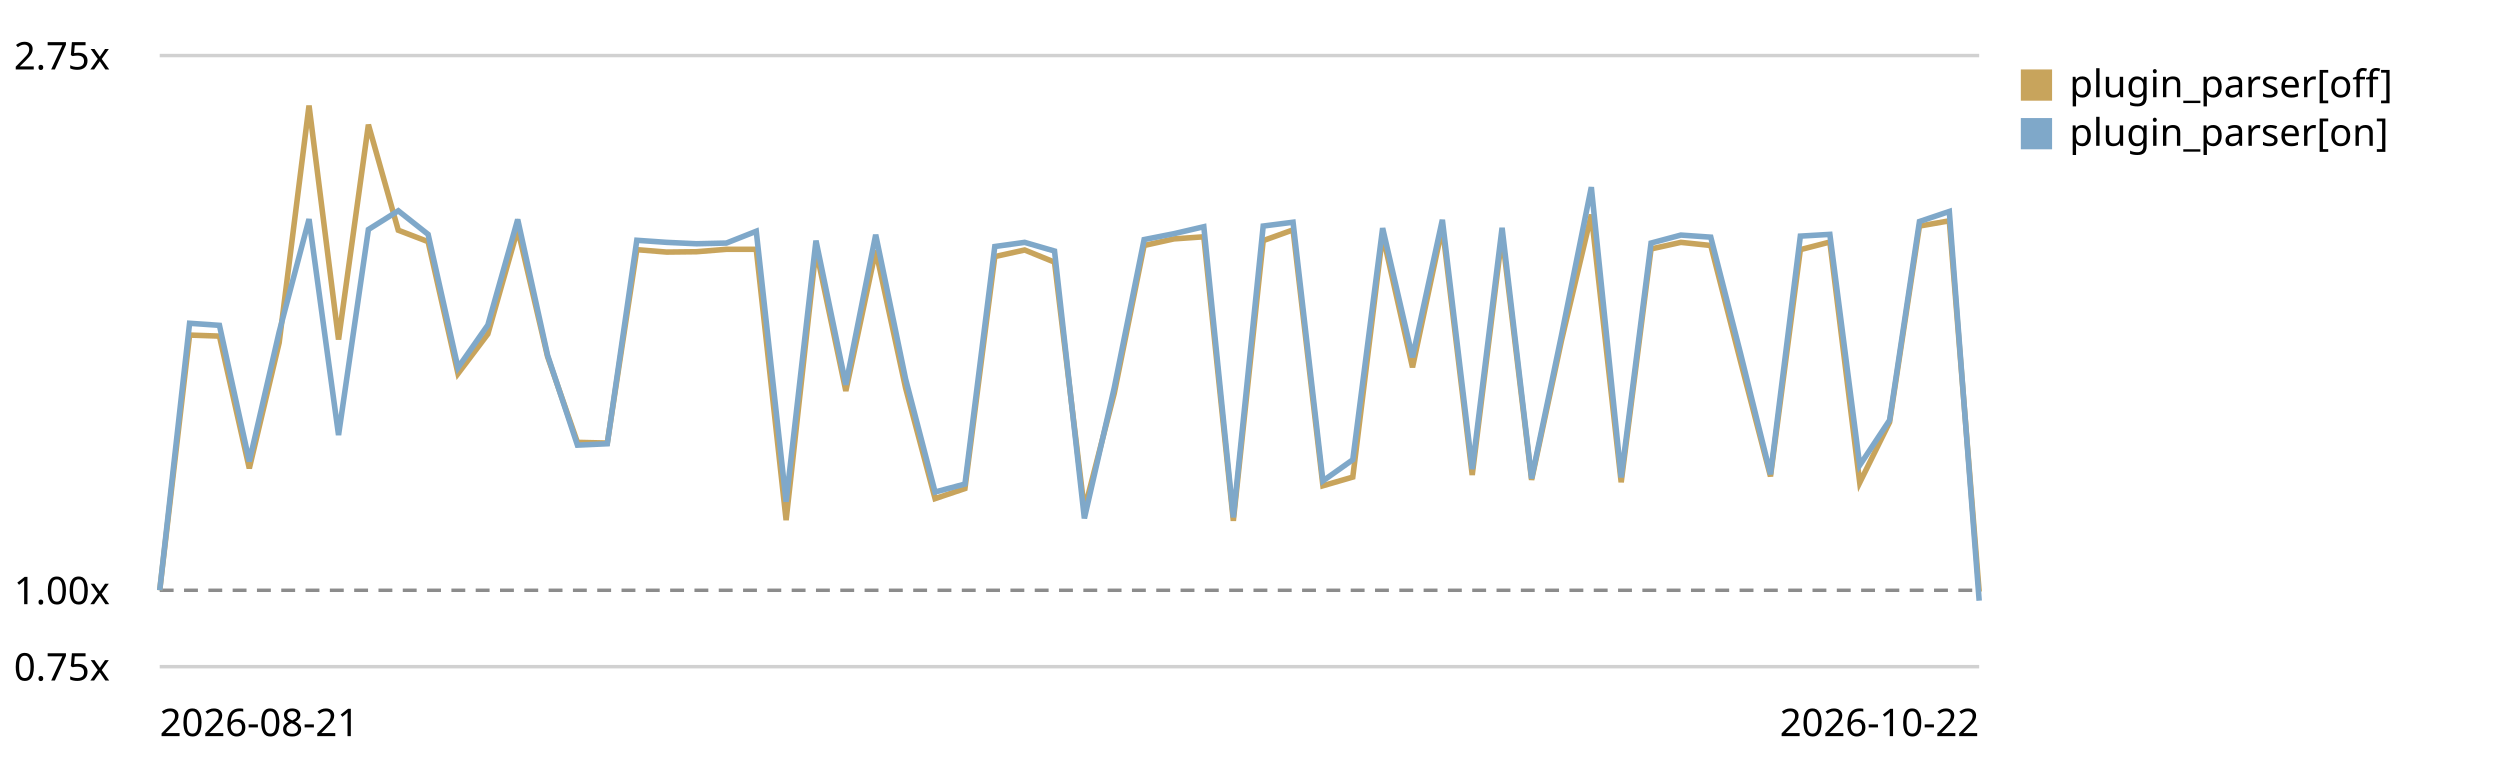
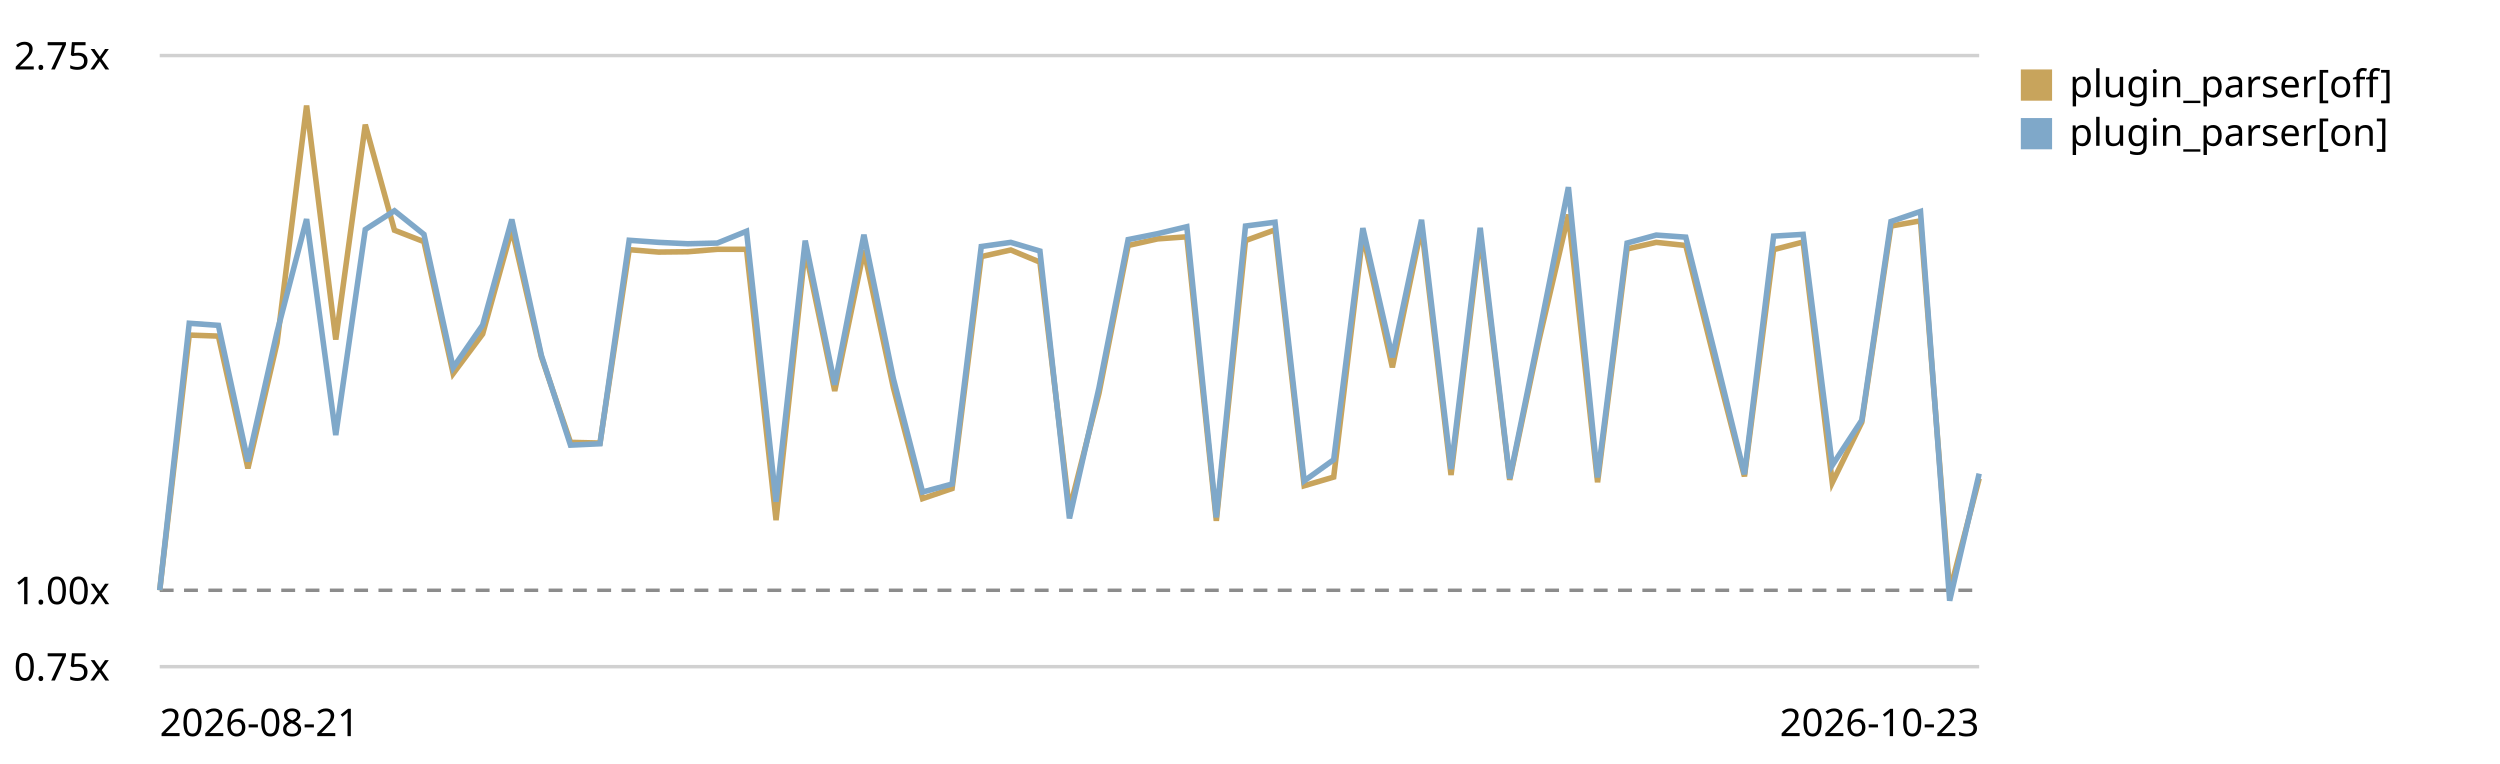
<svg xmlns="http://www.w3.org/2000/svg" viewBox="0 0 720 220" role="img" aria-label="Plugin parser in the chain trend, relative to the first recorded run">
  <style>text{font:11px system-ui,sans-serif;fill:currentColor}.grid{stroke:currentColor;stroke-opacity:.18}.base{stroke:currentColor;stroke-opacity:.45;stroke-dasharray:4 3}</style>
  <line class="grid" x1="46" y1="192.0" x2="570" y2="192.0" />
  <text x="4" y="196.0">0.75x</text>
  <line class="base" x1="46" y1="170.0" x2="570" y2="170.0" />
  <text x="4" y="174.0">1.00x</text>
  <line class="grid" x1="46" y1="16.0" x2="570" y2="16.0" />
  <text x="4" y="20.0">2.75x</text>
-   <path d="M46.0,170.0 L54.6,96.5 L63.2,96.8 L71.8,134.9 L80.4,98.7 L89.0,30.4 L97.5,97.8 L106.1,35.9 L114.7,66.3 L123.3,69.6 L131.9,107.6 L140.5,96.2 L149.1,66.0 L157.7,102.7 L166.3,127.4 L174.9,127.6 L183.4,71.9 L192.0,72.6 L200.6,72.5 L209.2,71.8 L217.8,71.8 L226.4,149.8 L235.0,71.9 L243.6,112.6 L252.2,72.1 L260.8,111.7 L269.3,143.6 L277.9,140.7 L286.5,73.9 L295.1,72.0 L303.7,75.5 L312.3,146.8 L320.9,113.3 L329.5,70.7 L338.1,68.8 L346.7,68.2 L355.2,150.0 L363.8,69.3 L372.4,66.2 L381.0,139.9 L389.6,137.4 L398.2,67.6 L406.8,105.8 L415.4,65.4 L424.0,136.8 L432.6,67.7 L441.1,138.2 L449.7,98.1 L458.3,61.8 L466.9,138.9 L475.5,71.7 L484.1,69.8 L492.7,70.7 L501.3,104.2 L509.9,137.2 L518.5,71.9 L527.0,69.7 L535.6,139.0 L544.2,121.6 L552.8,65.1 L561.4,63.6 L570.0,170.4" fill="none" stroke="#c8a45c" stroke-width="1.6" />
+   <path d="M46.0,170.0 L54.5,96.5 L62.9,96.8 L71.4,134.9 L79.8,98.7 L88.3,30.4 L96.7,97.8 L105.2,35.9 L113.6,66.3 L122.1,69.6 L130.5,107.6 L139.0,96.2 L147.4,66.0 L155.9,102.7 L164.3,127.4 L172.8,127.6 L181.2,71.9 L189.7,72.6 L198.1,72.5 L206.6,71.8 L215.0,71.8 L223.5,149.8 L231.9,71.9 L240.4,112.6 L248.8,72.1 L257.3,111.7 L265.7,143.6 L274.2,140.7 L282.6,73.9 L291.1,72.0 L299.5,75.5 L308.0,146.8 L316.5,113.3 L324.9,70.7 L333.4,68.8 L341.8,68.2 L350.3,150.0 L358.7,69.3 L367.2,66.2 L375.6,139.9 L384.1,137.4 L392.5,67.6 L401.0,105.8 L409.4,65.4 L417.9,136.8 L426.3,67.7 L434.8,138.2 L443.2,98.1 L451.7,61.8 L460.1,138.9 L468.6,71.7 L477.0,69.8 L485.5,70.7 L493.9,104.2 L502.4,137.2 L510.8,71.9 L519.3,69.7 L527.7,139.0 L536.2,121.6 L544.6,65.1 L553.1,63.6 L561.5,170.4 L570.0,137.8" fill="none" stroke="#c8a45c" stroke-width="1.6" />
  <rect x="582" y="20" width="9" height="9" fill="#c8a45c" />
  <text x="596" y="28">plugin_parser[off]</text>
-   <path d="M46.0,170.0 L54.6,93.1 L63.2,93.7 L71.8,132.9 L80.4,95.6 L89.0,63.1 L97.5,125.3 L106.1,66.1 L114.7,60.7 L123.3,67.5 L131.9,105.9 L140.5,93.6 L149.1,63.2 L157.7,102.3 L166.3,128.2 L174.9,127.8 L183.4,69.2 L192.0,69.8 L200.6,70.2 L209.2,70.0 L217.8,66.6 L226.4,144.5 L235.0,69.3 L243.6,110.8 L252.2,67.6 L260.8,109.1 L269.3,141.7 L277.9,139.4 L286.5,71.0 L295.1,69.8 L303.7,72.3 L312.3,149.3 L320.9,111.7 L329.5,69.0 L338.1,67.3 L346.7,65.3 L355.2,149.0 L363.8,65.1 L372.4,64.0 L381.0,138.5 L389.6,132.4 L398.2,65.7 L406.8,102.9 L415.4,63.3 L424.0,135.1 L432.6,65.6 L441.1,137.8 L449.7,96.6 L458.3,53.9 L466.9,137.5 L475.5,70.0 L484.1,67.7 L492.7,68.3 L501.3,101.9 L509.9,136.6 L518.5,68.0 L527.0,67.5 L535.6,134.0 L544.2,121.0 L552.8,63.8 L561.4,60.9 L570.0,173.0" fill="none" stroke="#7fa8c9" stroke-width="1.6" />
+   <path d="M46.0,170.0 L54.5,93.1 L62.9,93.7 L71.4,132.9 L79.8,95.6 L88.3,63.1 L96.7,125.3 L105.2,66.1 L113.6,60.7 L122.1,67.5 L130.5,105.9 L139.0,93.6 L147.4,63.2 L155.9,102.3 L164.3,128.2 L172.8,127.8 L181.2,69.2 L189.7,69.8 L198.1,70.2 L206.6,70.0 L215.0,66.6 L223.5,144.5 L231.9,69.3 L240.4,110.8 L248.8,67.6 L257.3,109.1 L265.7,141.7 L274.2,139.4 L282.6,71.0 L291.1,69.8 L299.5,72.3 L308.0,149.3 L316.5,111.7 L324.9,69.0 L333.4,67.3 L341.8,65.3 L350.3,149.0 L358.7,65.1 L367.2,64.0 L375.6,138.5 L384.1,132.4 L392.5,65.7 L401.0,102.9 L409.4,63.3 L417.9,135.1 L426.3,65.6 L434.8,137.8 L443.2,96.6 L451.7,53.9 L460.1,137.5 L468.6,70.0 L477.0,67.7 L485.5,68.3 L493.9,101.9 L502.4,136.6 L510.8,68.0 L519.3,67.5 L527.7,134.0 L536.2,121.0 L544.6,63.8 L553.1,60.9 L561.5,173.0 L570.0,136.4" fill="none" stroke="#7fa8c9" stroke-width="1.6" />
  <rect x="582" y="34" width="9" height="9" fill="#7fa8c9" />
  <text x="596" y="42">plugin_parser[on]</text>
  <text x="46" y="212">2026-08-21</text>
-   <text x="570" y="212" text-anchor="end">2026-10-22</text>
+   <text x="570" y="212" text-anchor="end">2026-10-23</text>
</svg>
